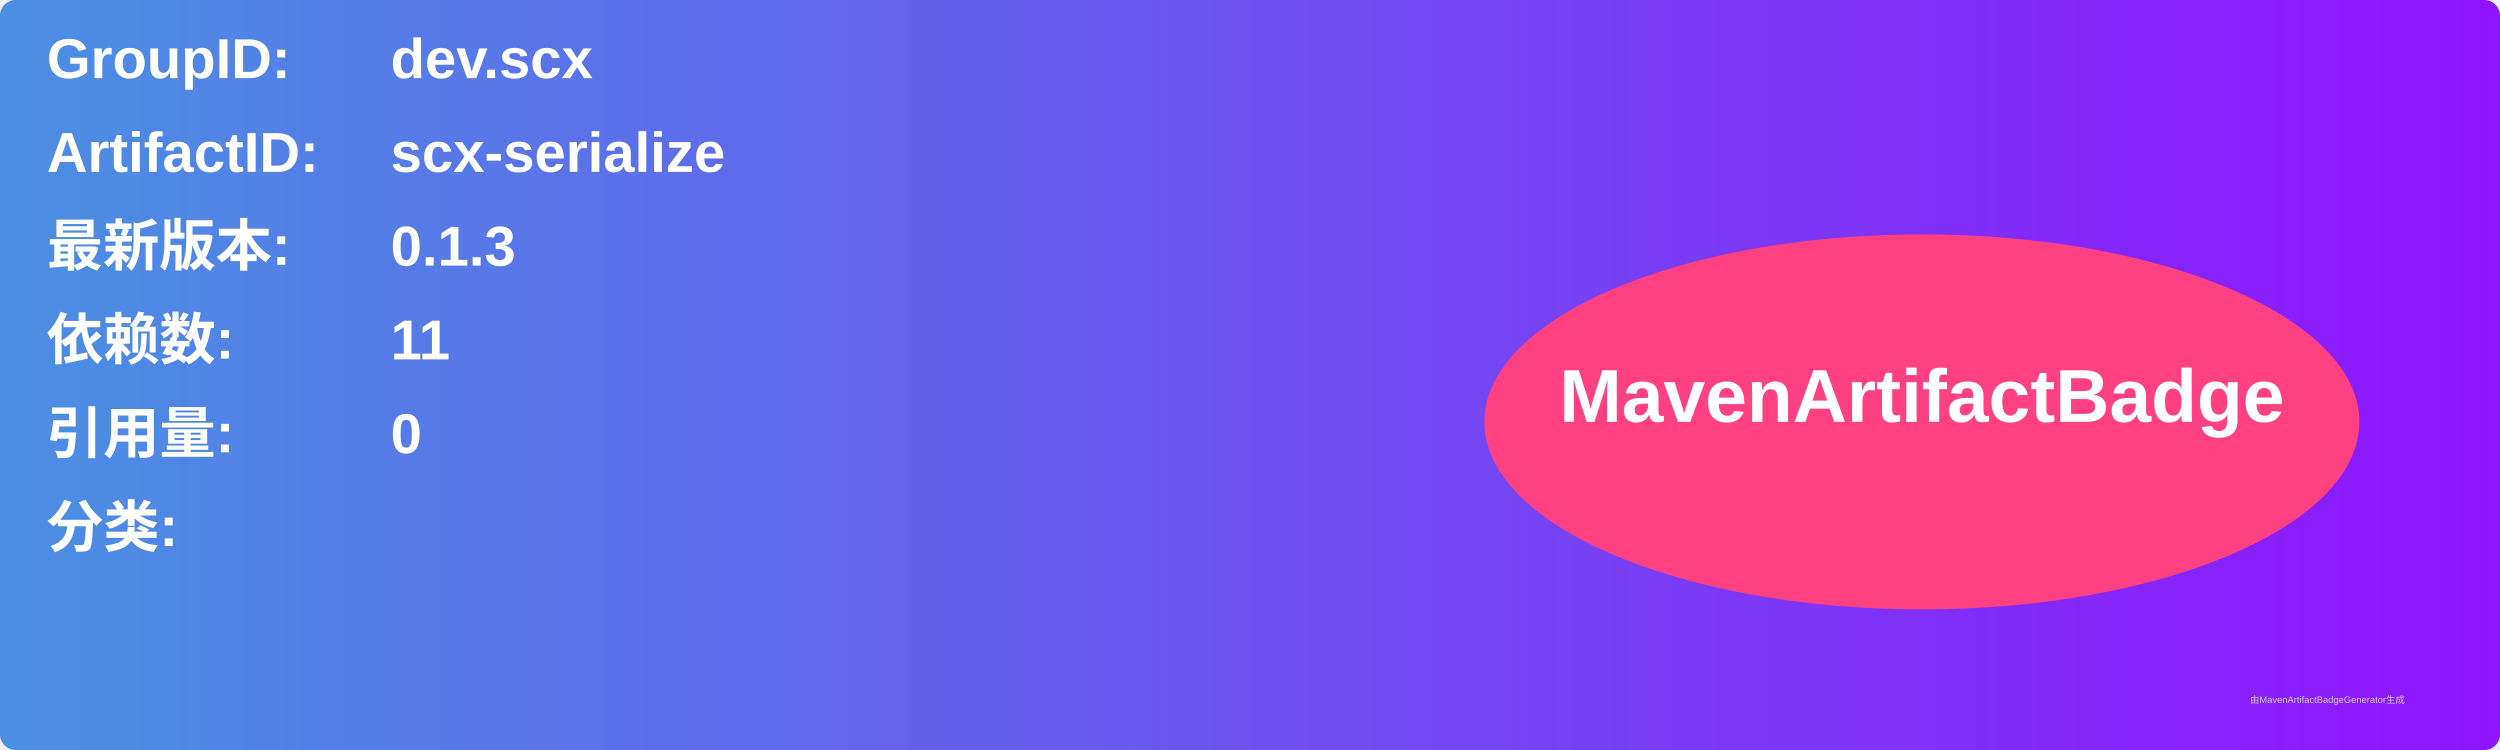
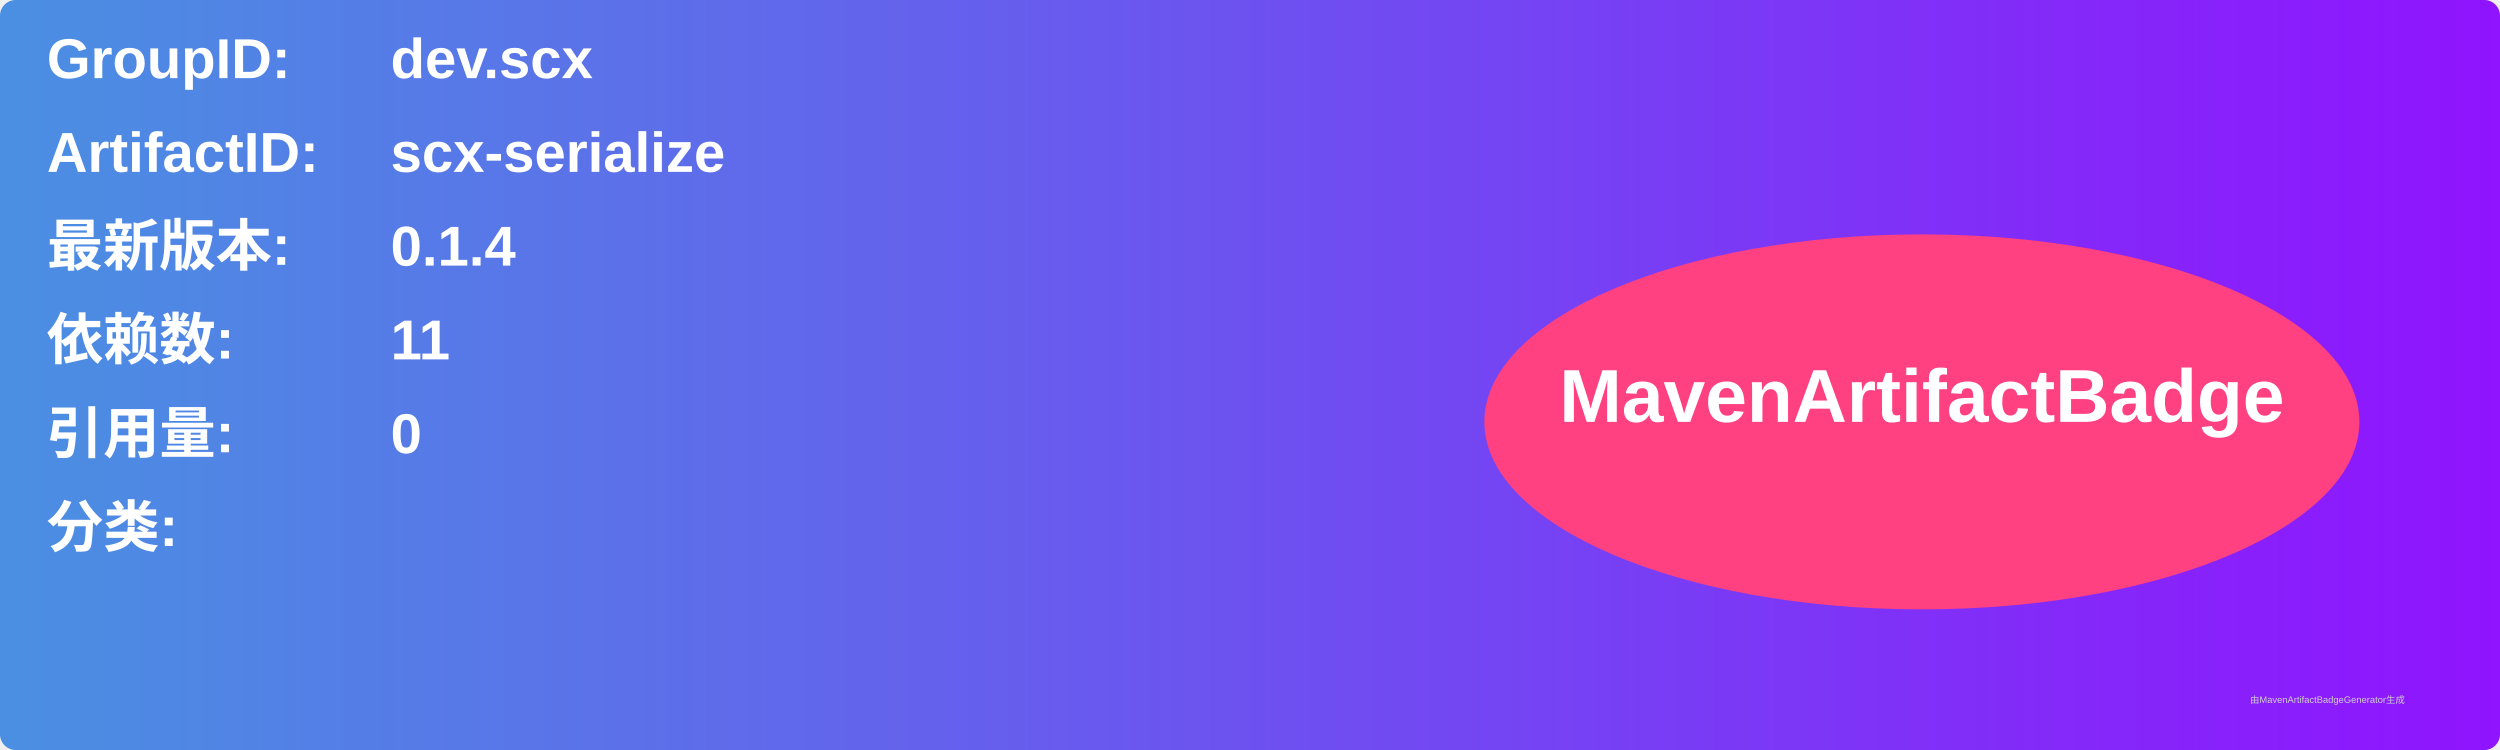
<svg xmlns="http://www.w3.org/2000/svg" width="800" height="240" viewBox="0 0 800 240">
  <linearGradient id="grad" x1="0%" y1="0%" x2="100%" y2="0%">
    <stop offset="0%" stop-color="#4a90e2" />
    <stop offset="100%" stop-color="#9013fe" />
  </linearGradient>
  <rect width="100%" height="100%" rx="5" ry="5" fill="url(#grad)" />
  <g transform="translate(15, 15)">
    <text x="0" y="10" font-family="Arial" font-size="18" fill="white" font-weight="bold" width="260">GroupID:</text>
    <text x="110" y="10" font-family="Arial" font-size="18" fill="white" font-weight="bold" width="460">dev.scx</text>
    <text x="0" y="40" font-family="Arial" font-size="18" fill="white" font-weight="bold" width="260">ArtifactID:</text>
    <text x="110" y="40" font-family="Arial" font-size="18" fill="white" font-weight="bold" width="460">scx-serialize</text>
    <text x="0" y="70" font-family="Arial" font-size="18" fill="white" font-weight="bold">最新版本:</text>
    <text x="110" y="70" font-family="Arial" font-size="18" fill="white" font-weight="bold">
-       <tspan font-weight="bold">0.1.3</tspan>
+       <tspan font-weight="bold">0.1.4</tspan>
    </text>
    <text x="0" y="100" font-family="Arial" font-size="18" fill="white" font-weight="bold">依赖数: </text>
    <text x="110" y="100" font-family="Arial" font-size="18" fill="white">
      <tspan font-weight="bold">11</tspan>
    </text>
    <text x="0" y="130" font-family="Arial" font-size="18" fill="white" font-weight="bold">引用量: </text>
    <text x="110" y="130" font-family="Arial" font-size="18" fill="white">
      <tspan font-weight="bold">0</tspan>
    </text>
    <text x="0" y="160" font-family="Arial" font-size="18" fill="white" font-weight="bold">分类:</text>
    <text x="10" y="190" font-family="Arial" font-size="10" fill="white">
      <tspan font-weight="bold" />
    </text>
    <ellipse cx="600" cy="120" rx="140" ry="60" fill="#ff4081" />
    <text x="600" y="120" text-anchor="middle" font-family="Arial" font-size="24" fill="white" font-weight="bold">MavenArtifactBadge</text>
  </g>
  <text x="720" y="225" font-family="Arial" font-size="3" fill="#d0d0d0">由MavenArtifactBadgeGenerator生成</text>
</svg>
